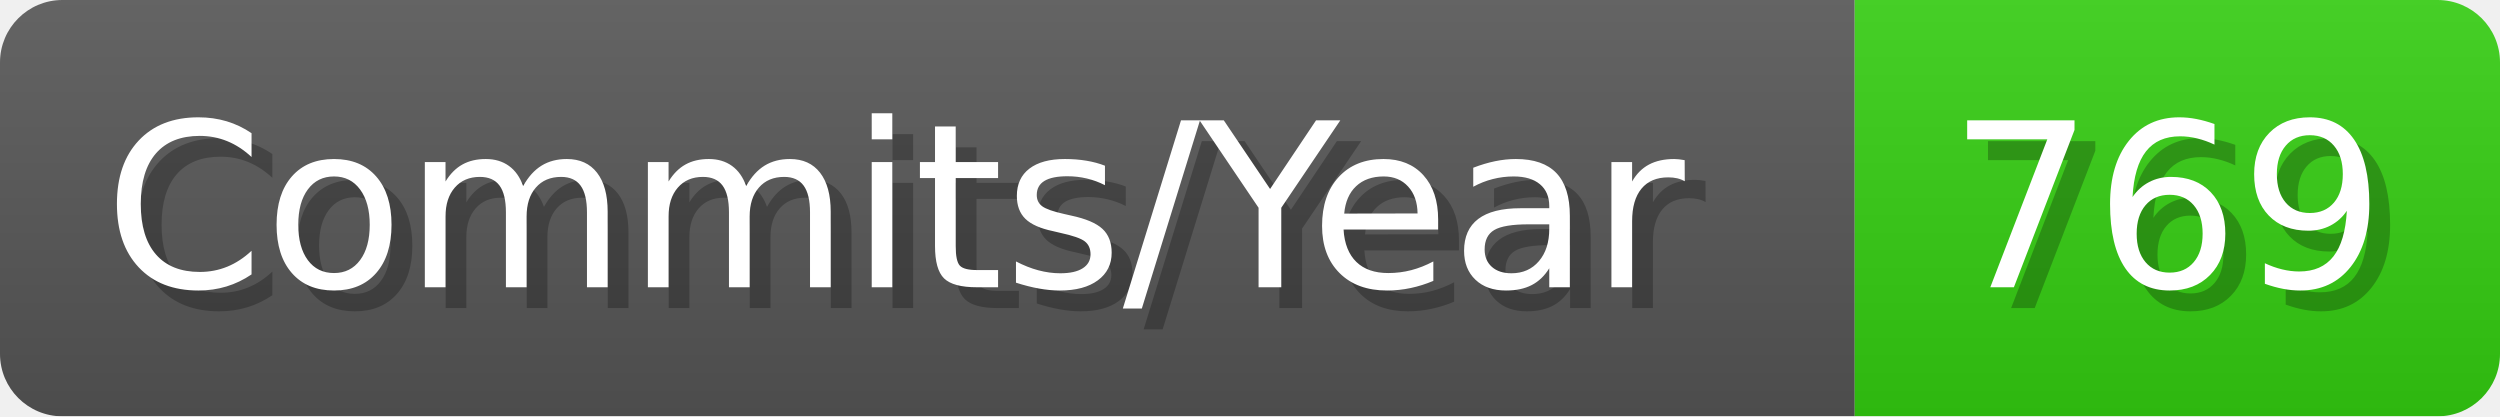
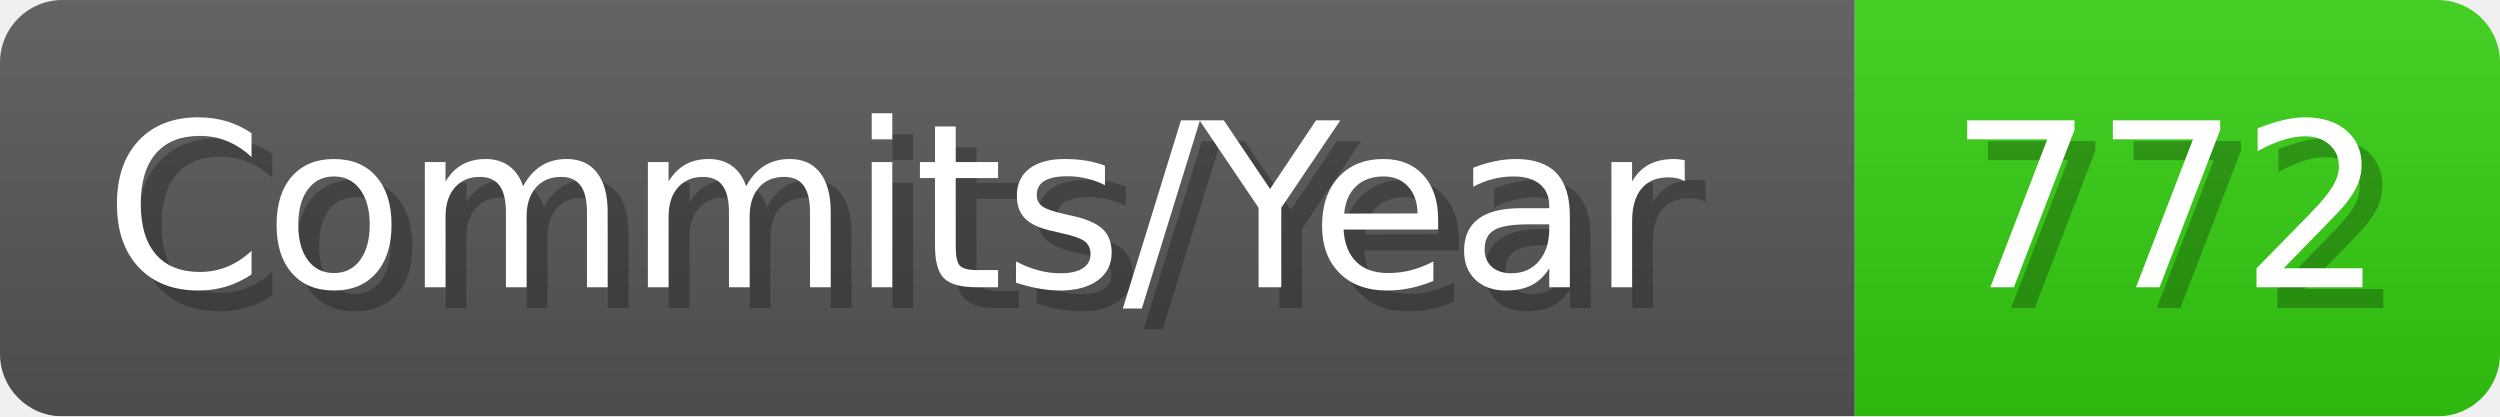
- <svg xmlns="http://www.w3.org/2000/svg" width="120.1" height="20" viewBox="0 0 1201 200" role="img" aria-label="Commits/Year: 769">
+ <svg xmlns="http://www.w3.org/2000/svg" width="120.1" height="20" viewBox="0 0 1201 200" role="img" aria-label="Commits/Year: 772">
  <linearGradient id="aUPdi" x2="0" y2="100%">
    <stop offset="0" stop-opacity=".1" stop-color="#EEE" />
    <stop offset="1" stop-opacity=".1" />
  </linearGradient>
  <mask id="WfAiQ">
    <rect width="1201" height="200" rx="30" fill="#FFF" />
  </mask>
  <g mask="url(#WfAiQ)">
    <rect width="891" height="200" fill="#555" />
    <rect width="310" height="200" fill="#3C1" x="891" />
    <rect width="1201" height="200" fill="url(#aUPdi)" />
  </g>
  <g aria-hidden="true" fill="#fff" text-anchor="start" font-family="Verdana,DejaVu Sans,sans-serif" font-size="110">
    <text x="60" y="148" textLength="791" fill="#000" opacity="0.25">Commits/Year</text>
    <text x="50" y="138" textLength="791">Commits/Year</text>
-     <text x="946" y="148" textLength="210" fill="#000" opacity="0.25">769</text>
-     <text x="936" y="138" textLength="210">769</text>
+     <text x="946" y="148" textLength="210" fill="#000" opacity="0.25">772</text>
+     <text x="936" y="138" textLength="210">772</text>
  </g>
</svg>
